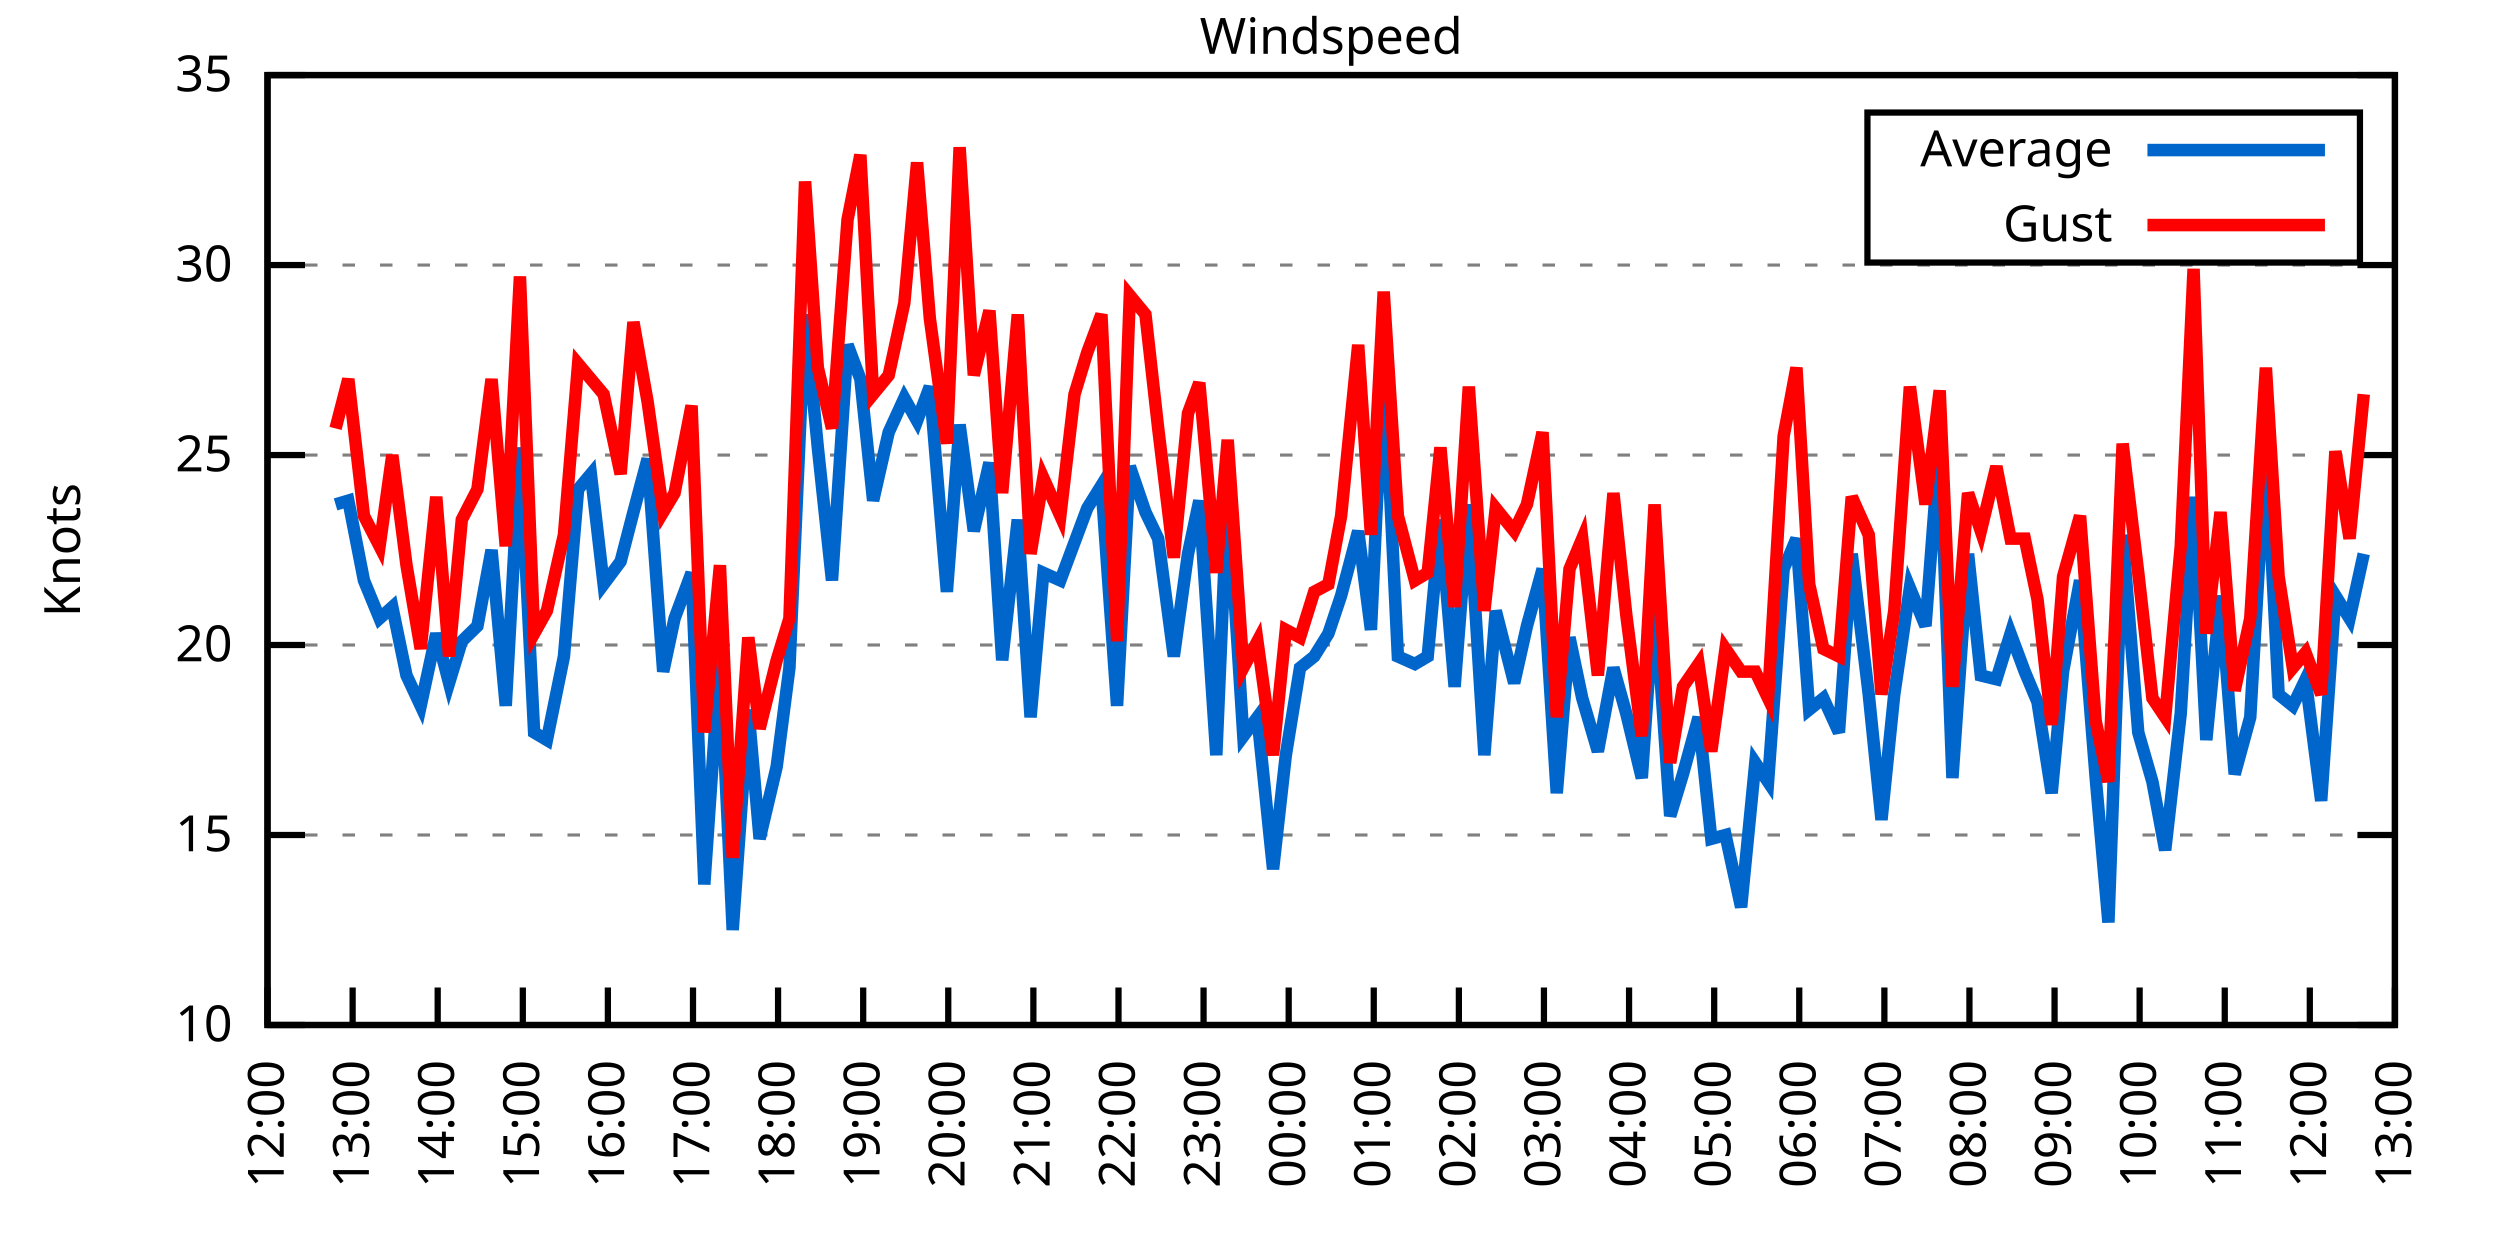
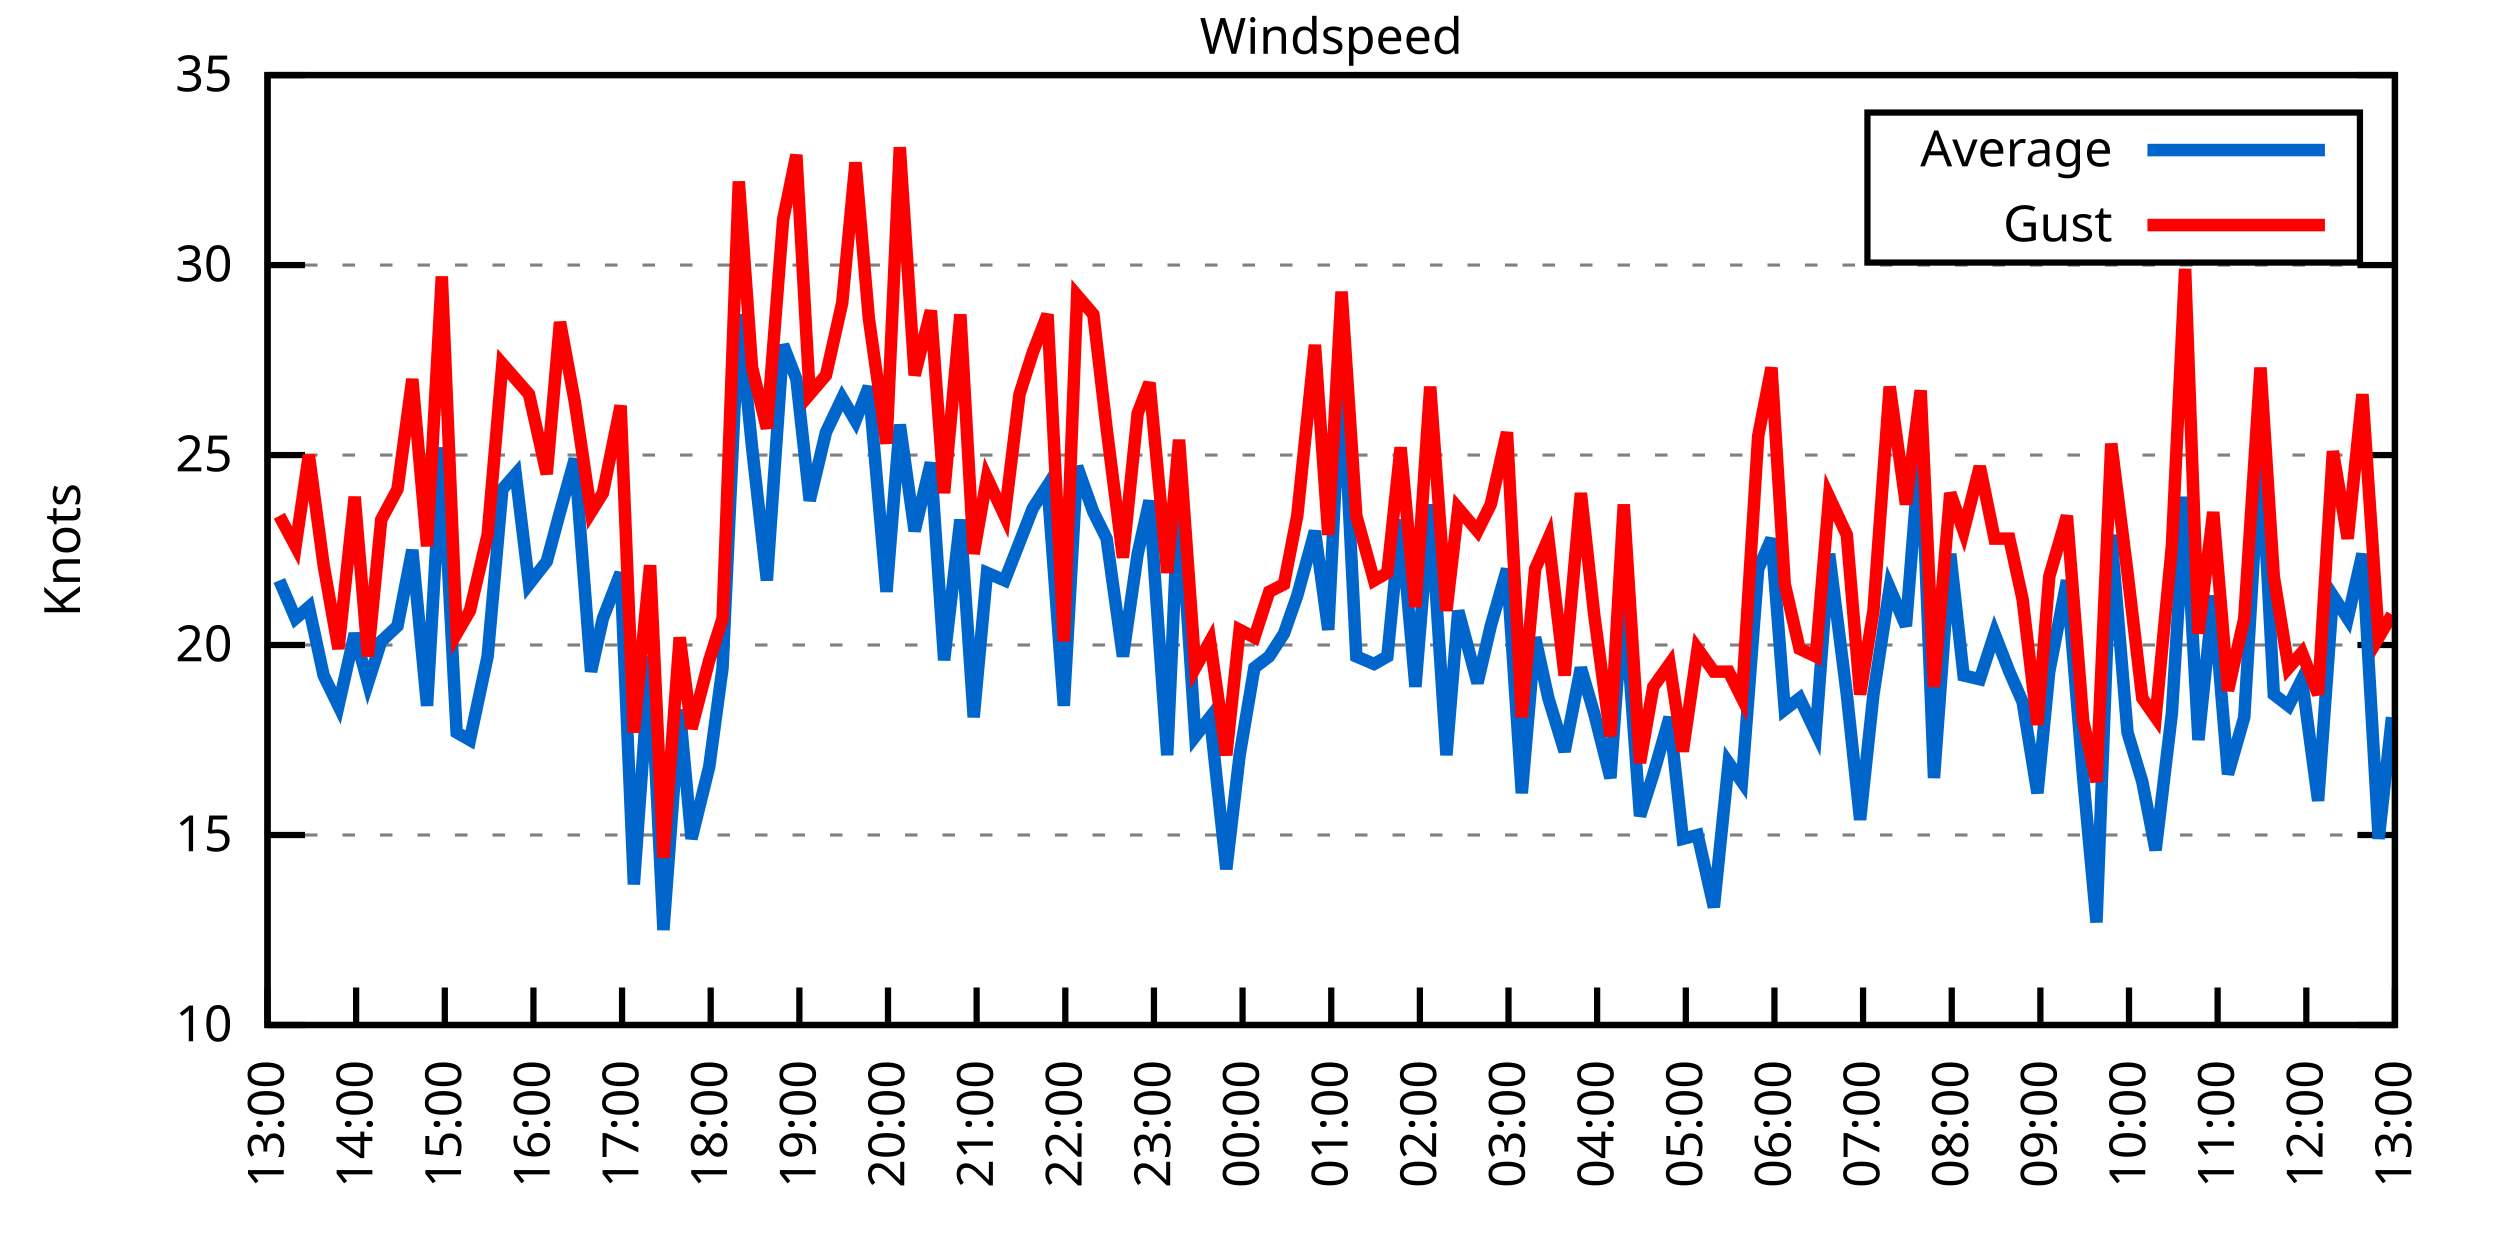
<svg xmlns="http://www.w3.org/2000/svg" xmlns:xlink="http://www.w3.org/1999/xlink" width="400" height="200" viewBox="0 0 400 200">
  <g id="gnuplot_canvas">
    <rect x="0" y="0" width="400" height="200" fill="none" />
    <defs>
      <circle id="gpDot" r="0.5" stroke-width="0.5" stroke="currentColor" />
      <path id="gpPt0" stroke-width="0.333" stroke="currentColor" d="M-1,0 h2 M0,-1 v2" />
      <path id="gpPt1" stroke-width="0.333" stroke="currentColor" d="M-1,-1 L1,1 M1,-1 L-1,1" />
      <path id="gpPt2" stroke-width="0.333" stroke="currentColor" d="M-1,0 L1,0 M0,-1 L0,1 M-1,-1 L1,1 M-1,1 L1,-1" />
      <rect id="gpPt3" stroke-width="0.333" stroke="currentColor" x="-1" y="-1" width="2" height="2" />
      <rect id="gpPt4" stroke-width="0.333" stroke="currentColor" fill="currentColor" x="-1" y="-1" width="2" height="2" />
      <circle id="gpPt5" stroke-width="0.333" stroke="currentColor" cx="0" cy="0" r="1" />
      <use xlink:href="#gpPt5" id="gpPt6" fill="currentColor" stroke="none" />
      <path id="gpPt7" stroke-width="0.333" stroke="currentColor" d="M0,-1.33 L-1.33,0.67 L1.33,0.67 z" />
      <use xlink:href="#gpPt7" id="gpPt8" fill="currentColor" stroke="none" />
      <use xlink:href="#gpPt7" id="gpPt9" stroke="currentColor" transform="rotate(180)" />
      <use xlink:href="#gpPt9" id="gpPt10" fill="currentColor" stroke="none" />
      <use xlink:href="#gpPt3" id="gpPt11" stroke="currentColor" transform="rotate(45)" />
      <use xlink:href="#gpPt11" id="gpPt12" fill="currentColor" stroke="none" />
      <path id="gpPt13" stroke-width="0.333" stroke="currentColor" d="M0,1.330 L1.265,0.411 L0.782,-1.067 L-0.782,-1.076 L-1.265,0.411 z" />
      <use xlink:href="#gpPt13" id="gpPt14" fill="currentColor" stroke="none" />
      <filter id="textbox" filterUnits="objectBoundingBox" x="0" y="0" height="1" width="1">
        <feFlood flood-color="white" flood-opacity="1" result="bgnd" />
        <feComposite in="SourceGraphic" in2="bgnd" operator="atop" />
      </filter>
      <filter id="greybox" filterUnits="objectBoundingBox" x="0" y="0" height="1" width="1">
        <feFlood flood-color="lightgrey" flood-opacity="1" result="grey" />
        <feComposite in="SourceGraphic" in2="grey" operator="atop" />
      </filter>
    </defs>
    <g fill="none" color="white" stroke="currentColor" stroke-width="1.00" stroke-linecap="butt" stroke-linejoin="miter">
</g>
    <g fill="none" color="black" stroke="currentColor" stroke-width="1.00" stroke-linecap="butt" stroke-linejoin="miter">
      <g stroke="none" shape-rendering="crispEdges">
        <polygon fill="rgb(255, 255, 255)" points="42.80,164.00 383.18,164.00 383.18,12.02 42.80,12.02 " />
      </g>
    </g>
    <g fill="none" color="black" stroke="currentColor" stroke-width="1.00" stroke-linecap="butt" stroke-linejoin="miter">
</g>
    <g fill="none" color="black" stroke="black" stroke-width="0.50" stroke-linecap="butt" stroke-linejoin="miter">
</g>
    <g fill="none" color="gray" stroke="currentColor" stroke-width="0.50" stroke-linecap="butt" stroke-linejoin="miter">
      <path stroke="gray" stroke-dasharray="2,4" class="gridline" d="M42.80,164.00 L383.19,164.00  " />
    </g>
    <g fill="none" color="gray" stroke="gray" stroke-width="1.00" stroke-linecap="butt" stroke-linejoin="miter">
</g>
    <g fill="none" color="black" stroke="currentColor" stroke-width="1.00" stroke-linecap="butt" stroke-linejoin="miter">
      <path stroke="black" d="M42.80,164.00 L48.80,164.00 M383.19,164.00 L377.19,164.00  " />
      <g transform="translate(37.20,166.60)" stroke="none" fill="black" font-family="Sans" font-size="8.00" text-anchor="end">
        <text>
          <tspan font-family="Sans"> 10</tspan>
        </text>
      </g>
    </g>
    <g fill="none" color="black" stroke="currentColor" stroke-width="1.00" stroke-linecap="butt" stroke-linejoin="miter">
</g>
    <g fill="none" color="black" stroke="black" stroke-width="0.50" stroke-linecap="butt" stroke-linejoin="miter">
</g>
    <g fill="none" color="gray" stroke="currentColor" stroke-width="0.50" stroke-linecap="butt" stroke-linejoin="miter">
      <path stroke="gray" stroke-dasharray="2,4" class="gridline" d="M42.80,133.60 L383.19,133.60  " />
    </g>
    <g fill="none" color="gray" stroke="gray" stroke-width="1.00" stroke-linecap="butt" stroke-linejoin="miter">
</g>
    <g fill="none" color="black" stroke="currentColor" stroke-width="1.00" stroke-linecap="butt" stroke-linejoin="miter">
      <path stroke="black" d="M42.80,133.60 L48.80,133.60 M383.19,133.60 L377.19,133.60  " />
      <g transform="translate(37.20,136.20)" stroke="none" fill="black" font-family="Sans" font-size="8.00" text-anchor="end">
        <text>
          <tspan font-family="Sans"> 15</tspan>
        </text>
      </g>
    </g>
    <g fill="none" color="black" stroke="currentColor" stroke-width="1.00" stroke-linecap="butt" stroke-linejoin="miter">
</g>
    <g fill="none" color="black" stroke="black" stroke-width="0.50" stroke-linecap="butt" stroke-linejoin="miter">
</g>
    <g fill="none" color="gray" stroke="currentColor" stroke-width="0.50" stroke-linecap="butt" stroke-linejoin="miter">
      <path stroke="gray" stroke-dasharray="2,4" class="gridline" d="M42.80,103.20 L383.19,103.20  " />
    </g>
    <g fill="none" color="gray" stroke="gray" stroke-width="1.00" stroke-linecap="butt" stroke-linejoin="miter">
</g>
    <g fill="none" color="black" stroke="currentColor" stroke-width="1.00" stroke-linecap="butt" stroke-linejoin="miter">
      <path stroke="black" d="M42.80,103.20 L48.80,103.20 M383.19,103.20 L377.19,103.20  " />
      <g transform="translate(37.20,105.80)" stroke="none" fill="black" font-family="Sans" font-size="8.00" text-anchor="end">
        <text>
          <tspan font-family="Sans"> 20</tspan>
        </text>
      </g>
    </g>
    <g fill="none" color="black" stroke="currentColor" stroke-width="1.00" stroke-linecap="butt" stroke-linejoin="miter">
</g>
    <g fill="none" color="black" stroke="black" stroke-width="0.50" stroke-linecap="butt" stroke-linejoin="miter">
</g>
    <g fill="none" color="gray" stroke="currentColor" stroke-width="0.50" stroke-linecap="butt" stroke-linejoin="miter">
      <path stroke="gray" stroke-dasharray="2,4" class="gridline" d="M42.80,72.81 L383.19,72.81  " />
    </g>
    <g fill="none" color="gray" stroke="gray" stroke-width="1.00" stroke-linecap="butt" stroke-linejoin="miter">
</g>
    <g fill="none" color="black" stroke="currentColor" stroke-width="1.00" stroke-linecap="butt" stroke-linejoin="miter">
      <path stroke="black" d="M42.80,72.81 L48.80,72.81 M383.19,72.81 L377.19,72.81  " />
      <g transform="translate(37.20,75.41)" stroke="none" fill="black" font-family="Sans" font-size="8.00" text-anchor="end">
        <text>
          <tspan font-family="Sans"> 25</tspan>
        </text>
      </g>
    </g>
    <g fill="none" color="black" stroke="currentColor" stroke-width="1.00" stroke-linecap="butt" stroke-linejoin="miter">
</g>
    <g fill="none" color="black" stroke="black" stroke-width="0.50" stroke-linecap="butt" stroke-linejoin="miter">
</g>
    <g fill="none" color="gray" stroke="currentColor" stroke-width="0.50" stroke-linecap="butt" stroke-linejoin="miter">
      <path stroke="gray" stroke-dasharray="2,4" class="gridline" d="M42.80,42.41 L383.19,42.41  " />
    </g>
    <g fill="none" color="gray" stroke="gray" stroke-width="1.00" stroke-linecap="butt" stroke-linejoin="miter">
</g>
    <g fill="none" color="black" stroke="currentColor" stroke-width="1.00" stroke-linecap="butt" stroke-linejoin="miter">
      <path stroke="black" d="M42.80,42.41 L48.80,42.41 M383.19,42.41 L377.19,42.41  " />
      <g transform="translate(37.20,45.01)" stroke="none" fill="black" font-family="Sans" font-size="8.00" text-anchor="end">
        <text>
          <tspan font-family="Sans"> 30</tspan>
        </text>
      </g>
    </g>
    <g fill="none" color="black" stroke="currentColor" stroke-width="1.00" stroke-linecap="butt" stroke-linejoin="miter">
</g>
    <g fill="none" color="black" stroke="black" stroke-width="0.50" stroke-linecap="butt" stroke-linejoin="miter">
</g>
    <g fill="none" color="gray" stroke="currentColor" stroke-width="0.50" stroke-linecap="butt" stroke-linejoin="miter">
      <path stroke="gray" stroke-dasharray="2,4" class="gridline" d="M42.80,12.01 L383.19,12.01  " />
    </g>
    <g fill="none" color="gray" stroke="gray" stroke-width="1.00" stroke-linecap="butt" stroke-linejoin="miter">
</g>
    <g fill="none" color="black" stroke="currentColor" stroke-width="1.00" stroke-linecap="butt" stroke-linejoin="miter">
      <path stroke="black" d="M42.80,12.01 L48.80,12.01 M383.19,12.01 L377.19,12.01  " />
      <g transform="translate(37.20,14.61)" stroke="none" fill="black" font-family="Sans" font-size="8.00" text-anchor="end">
        <text>
          <tspan font-family="Sans"> 35</tspan>
        </text>
      </g>
    </g>
    <g fill="none" color="black" stroke="currentColor" stroke-width="1.00" stroke-linecap="butt" stroke-linejoin="miter">
      <path stroke="black" d="M42.80,164.00 L42.80,158.00  " />
      <g transform="translate(45.40,169.60) rotate(270.00)" stroke="none" fill="black" font-family="Sans" font-size="8.00" text-anchor="end">
        <text>
-           <tspan font-family="Sans">12:00</tspan>
-         </text>
-       </g>
-     </g>
-     <g fill="none" color="black" stroke="currentColor" stroke-width="1.00" stroke-linecap="butt" stroke-linejoin="miter">
-       <path stroke="black" d="M56.42,164.00 L56.42,158.00  " />
-       <g transform="translate(59.02,169.60) rotate(270.00)" stroke="none" fill="black" font-family="Sans" font-size="8.00" text-anchor="end">
-         <text>
          <tspan font-family="Sans">13:00</tspan>
        </text>
      </g>
    </g>
    <g fill="none" color="black" stroke="currentColor" stroke-width="1.00" stroke-linecap="butt" stroke-linejoin="miter">
-       <path stroke="black" d="M70.03,164.00 L70.03,158.00  " />
-       <g transform="translate(72.63,169.60) rotate(270.00)" stroke="none" fill="black" font-family="Sans" font-size="8.00" text-anchor="end">
+       <path stroke="black" d="M56.98,164.00 L56.98,158.00  " />
+       <g transform="translate(59.58,169.60) rotate(270.00)" stroke="none" fill="black" font-family="Sans" font-size="8.00" text-anchor="end">
        <text>
          <tspan font-family="Sans">14:00</tspan>
        </text>
      </g>
    </g>
    <g fill="none" color="black" stroke="currentColor" stroke-width="1.00" stroke-linecap="butt" stroke-linejoin="miter">
-       <path stroke="black" d="M83.65,164.00 L83.65,158.00  " />
-       <g transform="translate(86.25,169.60) rotate(270.00)" stroke="none" fill="black" font-family="Sans" font-size="8.00" text-anchor="end">
+       <path stroke="black" d="M71.17,164.00 L71.17,158.00  " />
+       <g transform="translate(73.77,169.60) rotate(270.00)" stroke="none" fill="black" font-family="Sans" font-size="8.00" text-anchor="end">
        <text>
          <tspan font-family="Sans">15:00</tspan>
        </text>
      </g>
    </g>
    <g fill="none" color="black" stroke="currentColor" stroke-width="1.00" stroke-linecap="butt" stroke-linejoin="miter">
-       <path stroke="black" d="M97.26,164.00 L97.26,158.00  " />
-       <g transform="translate(99.86,169.60) rotate(270.00)" stroke="none" fill="black" font-family="Sans" font-size="8.00" text-anchor="end">
+       <path stroke="black" d="M85.35,164.00 L85.35,158.00  " />
+       <g transform="translate(87.95,169.60) rotate(270.00)" stroke="none" fill="black" font-family="Sans" font-size="8.00" text-anchor="end">
        <text>
          <tspan font-family="Sans">16:00</tspan>
        </text>
      </g>
    </g>
    <g fill="none" color="black" stroke="currentColor" stroke-width="1.00" stroke-linecap="butt" stroke-linejoin="miter">
-       <path stroke="black" d="M110.88,164.00 L110.88,158.00  " />
-       <g transform="translate(113.48,169.60) rotate(270.00)" stroke="none" fill="black" font-family="Sans" font-size="8.00" text-anchor="end">
+       <path stroke="black" d="M99.53,164.00 L99.53,158.00  " />
+       <g transform="translate(102.13,169.60) rotate(270.00)" stroke="none" fill="black" font-family="Sans" font-size="8.00" text-anchor="end">
        <text>
          <tspan font-family="Sans">17:00</tspan>
        </text>
      </g>
    </g>
    <g fill="none" color="black" stroke="currentColor" stroke-width="1.00" stroke-linecap="butt" stroke-linejoin="miter">
-       <path stroke="black" d="M124.49,164.00 L124.49,158.00  " />
-       <g transform="translate(127.09,169.60) rotate(270.00)" stroke="none" fill="black" font-family="Sans" font-size="8.00" text-anchor="end">
+       <path stroke="black" d="M113.71,164.00 L113.71,158.00  " />
+       <g transform="translate(116.31,169.60) rotate(270.00)" stroke="none" fill="black" font-family="Sans" font-size="8.00" text-anchor="end">
        <text>
          <tspan font-family="Sans">18:00</tspan>
        </text>
      </g>
    </g>
    <g fill="none" color="black" stroke="currentColor" stroke-width="1.00" stroke-linecap="butt" stroke-linejoin="miter">
-       <path stroke="black" d="M138.11,164.00 L138.11,158.00  " />
-       <g transform="translate(140.71,169.60) rotate(270.00)" stroke="none" fill="black" font-family="Sans" font-size="8.00" text-anchor="end">
+       <path stroke="black" d="M127.90,164.00 L127.90,158.00  " />
+       <g transform="translate(130.50,169.60) rotate(270.00)" stroke="none" fill="black" font-family="Sans" font-size="8.00" text-anchor="end">
        <text>
          <tspan font-family="Sans">19:00</tspan>
        </text>
      </g>
    </g>
    <g fill="none" color="black" stroke="currentColor" stroke-width="1.00" stroke-linecap="butt" stroke-linejoin="miter">
-       <path stroke="black" d="M151.72,164.00 L151.72,158.00  " />
-       <g transform="translate(154.32,169.60) rotate(270.00)" stroke="none" fill="black" font-family="Sans" font-size="8.00" text-anchor="end">
+       <path stroke="black" d="M142.08,164.00 L142.08,158.00  " />
+       <g transform="translate(144.68,169.60) rotate(270.00)" stroke="none" fill="black" font-family="Sans" font-size="8.00" text-anchor="end">
        <text>
          <tspan font-family="Sans">20:00</tspan>
        </text>
      </g>
    </g>
    <g fill="none" color="black" stroke="currentColor" stroke-width="1.00" stroke-linecap="butt" stroke-linejoin="miter">
-       <path stroke="black" d="M165.34,164.00 L165.34,158.00  " />
-       <g transform="translate(167.94,169.60) rotate(270.00)" stroke="none" fill="black" font-family="Sans" font-size="8.00" text-anchor="end">
+       <path stroke="black" d="M156.26,164.00 L156.26,158.00  " />
+       <g transform="translate(158.86,169.60) rotate(270.00)" stroke="none" fill="black" font-family="Sans" font-size="8.00" text-anchor="end">
        <text>
          <tspan font-family="Sans">21:00</tspan>
        </text>
      </g>
    </g>
    <g fill="none" color="black" stroke="currentColor" stroke-width="1.00" stroke-linecap="butt" stroke-linejoin="miter">
-       <path stroke="black" d="M178.96,164.00 L178.96,158.00  " />
-       <g transform="translate(181.56,169.60) rotate(270.00)" stroke="none" fill="black" font-family="Sans" font-size="8.00" text-anchor="end">
+       <path stroke="black" d="M170.45,164.00 L170.45,158.00  " />
+       <g transform="translate(173.05,169.60) rotate(270.00)" stroke="none" fill="black" font-family="Sans" font-size="8.00" text-anchor="end">
        <text>
          <tspan font-family="Sans">22:00</tspan>
        </text>
      </g>
    </g>
    <g fill="none" color="black" stroke="currentColor" stroke-width="1.00" stroke-linecap="butt" stroke-linejoin="miter">
-       <path stroke="black" d="M192.57,164.00 L192.57,158.00  " />
-       <g transform="translate(195.17,169.60) rotate(270.00)" stroke="none" fill="black" font-family="Sans" font-size="8.00" text-anchor="end">
+       <path stroke="black" d="M184.63,164.00 L184.63,158.00  " />
+       <g transform="translate(187.23,169.60) rotate(270.00)" stroke="none" fill="black" font-family="Sans" font-size="8.00" text-anchor="end">
        <text>
          <tspan font-family="Sans">23:00</tspan>
        </text>
      </g>
    </g>
    <g fill="none" color="black" stroke="currentColor" stroke-width="1.00" stroke-linecap="butt" stroke-linejoin="miter">
-       <path stroke="black" d="M206.19,164.00 L206.19,158.00  " />
-       <g transform="translate(208.79,169.60) rotate(270.00)" stroke="none" fill="black" font-family="Sans" font-size="8.00" text-anchor="end">
+       <path stroke="black" d="M198.81,164.00 L198.81,158.00  " />
+       <g transform="translate(201.41,169.60) rotate(270.00)" stroke="none" fill="black" font-family="Sans" font-size="8.00" text-anchor="end">
        <text>
          <tspan font-family="Sans">00:00</tspan>
        </text>
      </g>
    </g>
    <g fill="none" color="black" stroke="currentColor" stroke-width="1.00" stroke-linecap="butt" stroke-linejoin="miter">
-       <path stroke="black" d="M219.80,164.00 L219.80,158.00  " />
-       <g transform="translate(222.40,169.60) rotate(270.00)" stroke="none" fill="black" font-family="Sans" font-size="8.00" text-anchor="end">
+       <path stroke="black" d="M213.00,164.00 L213.00,158.00  " />
+       <g transform="translate(215.60,169.60) rotate(270.00)" stroke="none" fill="black" font-family="Sans" font-size="8.00" text-anchor="end">
        <text>
          <tspan font-family="Sans">01:00</tspan>
        </text>
      </g>
    </g>
    <g fill="none" color="black" stroke="currentColor" stroke-width="1.00" stroke-linecap="butt" stroke-linejoin="miter">
-       <path stroke="black" d="M233.42,164.00 L233.42,158.00  " />
-       <g transform="translate(236.02,169.60) rotate(270.00)" stroke="none" fill="black" font-family="Sans" font-size="8.00" text-anchor="end">
+       <path stroke="black" d="M227.18,164.00 L227.18,158.00  " />
+       <g transform="translate(229.78,169.60) rotate(270.00)" stroke="none" fill="black" font-family="Sans" font-size="8.00" text-anchor="end">
        <text>
          <tspan font-family="Sans">02:00</tspan>
        </text>
      </g>
    </g>
    <g fill="none" color="black" stroke="currentColor" stroke-width="1.00" stroke-linecap="butt" stroke-linejoin="miter">
-       <path stroke="black" d="M247.03,164.00 L247.03,158.00  " />
-       <g transform="translate(249.63,169.60) rotate(270.00)" stroke="none" fill="black" font-family="Sans" font-size="8.00" text-anchor="end">
+       <path stroke="black" d="M241.36,164.00 L241.36,158.00  " />
+       <g transform="translate(243.96,169.60) rotate(270.00)" stroke="none" fill="black" font-family="Sans" font-size="8.00" text-anchor="end">
        <text>
          <tspan font-family="Sans">03:00</tspan>
        </text>
      </g>
    </g>
    <g fill="none" color="black" stroke="currentColor" stroke-width="1.00" stroke-linecap="butt" stroke-linejoin="miter">
-       <path stroke="black" d="M260.65,164.00 L260.65,158.00  " />
-       <g transform="translate(263.25,169.60) rotate(270.00)" stroke="none" fill="black" font-family="Sans" font-size="8.00" text-anchor="end">
+       <path stroke="black" d="M255.54,164.00 L255.54,158.00  " />
+       <g transform="translate(258.14,169.60) rotate(270.00)" stroke="none" fill="black" font-family="Sans" font-size="8.00" text-anchor="end">
        <text>
          <tspan font-family="Sans">04:00</tspan>
        </text>
      </g>
    </g>
    <g fill="none" color="black" stroke="currentColor" stroke-width="1.00" stroke-linecap="butt" stroke-linejoin="miter">
-       <path stroke="black" d="M274.27,164.00 L274.27,158.00  " />
-       <g transform="translate(276.87,169.60) rotate(270.00)" stroke="none" fill="black" font-family="Sans" font-size="8.00" text-anchor="end">
+       <path stroke="black" d="M269.73,164.00 L269.73,158.00  " />
+       <g transform="translate(272.33,169.60) rotate(270.00)" stroke="none" fill="black" font-family="Sans" font-size="8.00" text-anchor="end">
        <text>
          <tspan font-family="Sans">05:00</tspan>
        </text>
      </g>
    </g>
    <g fill="none" color="black" stroke="currentColor" stroke-width="1.00" stroke-linecap="butt" stroke-linejoin="miter">
-       <path stroke="black" d="M287.88,164.00 L287.88,158.00  " />
-       <g transform="translate(290.48,169.60) rotate(270.00)" stroke="none" fill="black" font-family="Sans" font-size="8.00" text-anchor="end">
+       <path stroke="black" d="M283.91,164.00 L283.91,158.00  " />
+       <g transform="translate(286.51,169.60) rotate(270.00)" stroke="none" fill="black" font-family="Sans" font-size="8.00" text-anchor="end">
        <text>
          <tspan font-family="Sans">06:00</tspan>
        </text>
      </g>
    </g>
    <g fill="none" color="black" stroke="currentColor" stroke-width="1.00" stroke-linecap="butt" stroke-linejoin="miter">
-       <path stroke="black" d="M301.50,164.00 L301.50,158.00  " />
-       <g transform="translate(304.10,169.60) rotate(270.00)" stroke="none" fill="black" font-family="Sans" font-size="8.00" text-anchor="end">
+       <path stroke="black" d="M298.09,164.00 L298.09,158.00  " />
+       <g transform="translate(300.69,169.60) rotate(270.00)" stroke="none" fill="black" font-family="Sans" font-size="8.00" text-anchor="end">
        <text>
          <tspan font-family="Sans">07:00</tspan>
        </text>
      </g>
    </g>
    <g fill="none" color="black" stroke="currentColor" stroke-width="1.00" stroke-linecap="butt" stroke-linejoin="miter">
-       <path stroke="black" d="M315.11,164.00 L315.11,158.00  " />
-       <g transform="translate(317.71,169.60) rotate(270.00)" stroke="none" fill="black" font-family="Sans" font-size="8.00" text-anchor="end">
+       <path stroke="black" d="M312.28,164.00 L312.28,158.00  " />
+       <g transform="translate(314.88,169.60) rotate(270.00)" stroke="none" fill="black" font-family="Sans" font-size="8.00" text-anchor="end">
        <text>
          <tspan font-family="Sans">08:00</tspan>
        </text>
      </g>
    </g>
    <g fill="none" color="black" stroke="currentColor" stroke-width="1.00" stroke-linecap="butt" stroke-linejoin="miter">
-       <path stroke="black" d="M328.73,164.00 L328.73,158.00  " />
-       <g transform="translate(331.33,169.60) rotate(270.00)" stroke="none" fill="black" font-family="Sans" font-size="8.00" text-anchor="end">
+       <path stroke="black" d="M326.46,164.00 L326.46,158.00  " />
+       <g transform="translate(329.06,169.60) rotate(270.00)" stroke="none" fill="black" font-family="Sans" font-size="8.00" text-anchor="end">
        <text>
          <tspan font-family="Sans">09:00</tspan>
        </text>
      </g>
    </g>
    <g fill="none" color="black" stroke="currentColor" stroke-width="1.00" stroke-linecap="butt" stroke-linejoin="miter">
-       <path stroke="black" d="M342.34,164.00 L342.34,158.00  " />
-       <g transform="translate(344.94,169.60) rotate(270.00)" stroke="none" fill="black" font-family="Sans" font-size="8.00" text-anchor="end">
+       <path stroke="black" d="M340.64,164.00 L340.64,158.00  " />
+       <g transform="translate(343.24,169.60) rotate(270.00)" stroke="none" fill="black" font-family="Sans" font-size="8.00" text-anchor="end">
        <text>
          <tspan font-family="Sans">10:00</tspan>
        </text>
      </g>
    </g>
    <g fill="none" color="black" stroke="currentColor" stroke-width="1.00" stroke-linecap="butt" stroke-linejoin="miter">
-       <path stroke="black" d="M355.96,164.00 L355.96,158.00  " />
-       <g transform="translate(358.56,169.60) rotate(270.00)" stroke="none" fill="black" font-family="Sans" font-size="8.00" text-anchor="end">
+       <path stroke="black" d="M354.82,164.00 L354.82,158.00  " />
+       <g transform="translate(357.42,169.60) rotate(270.00)" stroke="none" fill="black" font-family="Sans" font-size="8.00" text-anchor="end">
        <text>
          <tspan font-family="Sans">11:00</tspan>
        </text>
      </g>
    </g>
    <g fill="none" color="black" stroke="currentColor" stroke-width="1.00" stroke-linecap="butt" stroke-linejoin="miter">
-       <path stroke="black" d="M369.57,164.00 L369.57,158.00  " />
-       <g transform="translate(372.17,169.60) rotate(270.00)" stroke="none" fill="black" font-family="Sans" font-size="8.00" text-anchor="end">
+       <path stroke="black" d="M369.01,164.00 L369.01,158.00  " />
+       <g transform="translate(371.61,169.60) rotate(270.00)" stroke="none" fill="black" font-family="Sans" font-size="8.00" text-anchor="end">
        <text>
          <tspan font-family="Sans">12:00</tspan>
        </text>
      </g>
    </g>
    <g fill="none" color="black" stroke="currentColor" stroke-width="1.00" stroke-linecap="butt" stroke-linejoin="miter">
      <path stroke="black" d="M383.19,164.00 L383.19,158.00  " />
      <g transform="translate(385.79,169.60) rotate(270.00)" stroke="none" fill="black" font-family="Sans" font-size="8.00" text-anchor="end">
        <text>
          <tspan font-family="Sans">13:00</tspan>
        </text>
      </g>
    </g>
    <g fill="none" color="black" stroke="currentColor" stroke-width="1.00" stroke-linecap="butt" stroke-linejoin="miter">
</g>
    <g fill="none" color="black" stroke="currentColor" stroke-width="1.00" stroke-linecap="butt" stroke-linejoin="miter">
      <path stroke="black" d="M42.80,12.01 L42.80,164.00 L383.19,164.00 L383.19,12.01 L42.80,12.01 Z  " />
    </g>
    <g fill="none" color="black" stroke="currentColor" stroke-width="1.00" stroke-linecap="butt" stroke-linejoin="miter">
</g>
    <g fill="none" color="black" stroke="currentColor" stroke-width="1.00" stroke-linecap="butt" stroke-linejoin="miter">
      <path stroke="black" d="M298.79,42.01 L298.79,18.01 L377.59,18.01 L377.59,42.01 L298.79,42.01 Z  " />
    </g>
    <g id="Windspeed_plot_1">
      <g fill="none" color="white" stroke="black" stroke-width="2.00" stroke-linecap="butt" stroke-linejoin="miter">
</g>
      <g fill="none" color="black" stroke="currentColor" stroke-width="2.00" stroke-linecap="butt" stroke-linejoin="miter">
        <g transform="translate(337.99,26.61)" stroke="none" fill="black" font-family="Sans" font-size="8.00" text-anchor="end">
          <text>
            <tspan font-family="Sans">Average</tspan>
          </text>
        </g>
      </g>
      <g fill="none" color="black" stroke="currentColor" stroke-width="2.00" stroke-linecap="butt" stroke-linejoin="miter">
-         <path stroke="rgb(  0, 102, 204)" d="M343.59,24.01 L371.99,24.01 M53.69,80.71 L55.73,80.10 L58.23,92.87 L60.73,98.95 L62.77,97.12 L65.04,108.07   L67.31,112.93 L69.80,101.38 L71.85,109.28 L73.89,102.60 L76.39,100.16 L78.65,88.00 L80.92,112.93 L83.19,71.59   L85.46,117.19 L87.50,118.40 L90.23,105.03 L92.50,78.28 L94.54,75.85 L96.58,93.48 L99.30,89.83 L101.35,81.93   L103.62,73.41 L106.11,107.46 L107.93,98.95 L110.65,91.65 L112.69,141.51 L115.19,105.03 L117.23,148.80 L119.73,113.54   L121.54,134.21 L124.27,122.66 L126.31,106.85 L128.81,50.31 L130.85,71.59 L133.12,92.87 L135.61,55.18 L137.66,60.65   L139.70,80.10 L142.19,69.16 L144.69,63.69 L146.73,67.33 L148.77,61.86 L151.50,94.69 L153.54,67.94 L155.81,84.97   L158.31,74.02 L160.35,105.64 L162.84,83.14 L164.89,114.76 L166.93,91.65 L169.65,92.87 L171.92,86.79 L173.96,81.32   L176.23,77.67 L178.73,112.93 L180.77,74.63 L183.27,81.93 L185.31,86.18 L187.81,105.03 L190.08,88.61 L191.89,80.10   L194.61,120.83 L196.43,78.28 L198.93,117.80 L201.19,114.76 L203.69,139.07 L205.73,120.83 L208.00,106.85 L210.27,105.03   L212.54,101.38 L214.58,95.30 L217.31,84.97 L219.35,100.77 L221.39,57.61 L223.66,105.03 L226.38,106.24 L228.43,105.03   L230.47,83.14 L232.74,109.89 L235.01,80.71 L237.50,120.83 L239.32,97.73 L242.27,109.28 L244.31,100.16 L246.81,91.04   L249.08,126.91 L251.12,101.99 L253.16,111.72 L255.66,120.23 L258.15,106.85 L260.20,114.15 L262.69,124.48 L264.73,94.69   L267.23,130.56 L269.27,123.87 L271.77,114.76 L273.81,134.21 L276.08,133.60 L278.58,145.15 L280.85,122.05 L282.89,125.09   L285.38,91.04 L287.43,86.18 L289.47,113.54 L291.74,111.72 L294.23,117.19 L296.28,88.61 L299.00,111.11 L301.04,131.17   L303.08,111.11 L305.58,94.08 L308.08,100.16 L310.35,70.37 L312.39,124.48 L314.89,88.61 L316.93,108.07 L319.42,108.68   L321.69,101.38 L323.96,107.46 L326.00,112.32 L328.27,126.91 L330.09,107.46 L332.81,92.87 L335.31,124.48 L337.35,147.59   L339.62,85.57 L342.12,117.19 L344.39,125.09 L346.43,136.03 L348.92,114.15 L350.97,79.49 L353.01,118.40 L355.28,95.30   L357.55,123.87 L360.04,114.76 L362.54,70.98 L364.58,111.11 L366.85,112.93 L368.89,108.68 L371.39,128.13 L373.66,95.30   L375.93,98.95 L378.20,88.61  " />
+         <path stroke="rgb(  0, 102, 204)" d="M343.59,24.01 L371.99,24.01 M44.69,92.87 L47.29,98.95 L49.42,97.12 L51.78,108.07 L54.15,112.93 L56.75,101.38   L58.87,109.28 L61.00,102.60 L63.60,100.16 L65.97,88.00 L68.33,112.93 L70.69,71.59 L73.06,117.19 L75.18,118.40   L78.02,105.03 L80.38,78.28 L82.51,75.85 L84.64,93.48 L87.48,89.83 L89.60,81.93 L91.97,73.41 L94.57,107.46   L96.46,98.95 L99.30,91.65 L101.42,141.51 L104.02,105.03 L106.15,148.80 L108.75,113.54 L110.64,134.21 L113.48,122.66   L115.61,106.85 L118.21,50.31 L120.33,71.59 L122.70,92.87 L125.30,55.18 L127.42,60.65 L129.55,80.10 L132.15,69.16   L134.75,63.69 L136.88,67.33 L139.01,61.86 L141.84,94.69 L143.97,67.94 L146.34,84.97 L148.94,74.02 L151.06,105.64   L153.66,83.14 L155.79,114.76 L157.92,91.65 L160.75,92.87 L163.12,86.79 L165.25,81.32 L167.61,77.67 L170.21,112.93   L172.34,74.63 L174.94,81.93 L177.06,86.18 L179.67,105.03 L182.03,88.61 L183.92,80.10 L186.76,120.83 L188.65,78.28   L191.25,117.80 L193.61,114.76 L196.21,139.07 L198.34,120.83 L200.70,106.85 L203.07,105.03 L205.43,101.38 L207.56,95.30   L210.39,84.97 L212.52,100.77 L214.65,57.61 L217.01,105.03 L219.85,106.24 L221.98,105.03 L224.10,83.14 L226.47,109.89   L228.83,80.71 L231.43,120.83 L233.32,97.73 L236.40,109.28 L238.52,100.16 L241.12,91.04 L243.49,126.91 L245.62,101.99   L247.74,111.72 L250.34,120.23 L252.94,106.85 L255.07,114.15 L257.67,124.48 L259.80,94.69 L262.40,130.56 L264.53,123.87   L267.13,114.76 L269.25,134.21 L271.62,133.60 L274.22,145.15 L276.58,122.05 L278.71,125.09 L281.31,91.04 L283.44,86.18   L285.56,113.54 L287.93,111.72 L290.53,117.19 L292.66,88.61 L295.49,111.11 L297.62,131.17 L299.75,111.11 L302.35,94.08   L304.95,100.16 L307.31,70.37 L309.44,124.48 L312.04,88.61 L314.17,108.07 L316.77,108.68 L319.13,101.38 L321.49,107.46   L323.62,112.32 L325.99,126.91 L327.88,107.46 L330.71,92.87 L333.31,124.48 L335.44,147.59 L337.80,85.57 L340.40,117.19   L342.77,125.09 L344.90,136.03 L347.50,114.15 L349.62,79.49 L351.75,118.40 L354.12,95.30 L356.48,123.87 L359.08,114.76   L361.68,70.98 L363.81,111.11 L366.17,112.93 L368.30,108.68 L370.90,128.13 L373.26,95.30 L375.63,98.95 L377.99,88.61   L380.59,134.21 L382.72,114.76  " />
      </g>
    </g>
    <g id="Windspeed_plot_2">
      <g fill="none" color="black" stroke="currentColor" stroke-width="2.00" stroke-linecap="butt" stroke-linejoin="miter">
        <g transform="translate(337.99,38.61)" stroke="none" fill="black" font-family="Sans" font-size="8.00" text-anchor="end">
          <text>
            <tspan font-family="Sans">Gust</tspan>
          </text>
        </g>
      </g>
      <g fill="none" color="black" stroke="currentColor" stroke-width="2.00" stroke-linecap="butt" stroke-linejoin="miter">
-         <path stroke="rgb(255,   0,   0)" d="M343.59,36.01 L371.99,36.01 M53.69,68.55 L55.73,60.65 L58.23,82.53 L60.73,87.40 L62.77,72.81 L65.04,90.44   L67.31,103.81 L69.80,79.49 L71.85,105.03 L73.89,83.14 L76.39,78.28 L78.65,60.65 L80.92,87.40 L83.19,44.23   L85.46,101.38 L87.50,97.73 L90.23,85.57 L92.50,58.21 L94.54,60.65 L96.58,63.08 L99.30,75.85 L101.35,51.53   L103.62,64.29 L106.11,81.93 L107.93,78.89 L110.65,64.90 L112.69,117.19 L115.19,90.44 L117.23,137.25 L119.73,101.99   L121.54,116.58 L124.27,105.64 L126.31,98.95 L128.81,29.03 L130.85,58.82 L133.12,68.55 L135.61,35.11 L137.66,24.78   L139.70,63.08 L142.19,60.04 L144.69,48.49 L146.73,25.99 L148.77,50.92 L151.50,70.98 L153.54,23.56 L155.81,60.04   L158.31,49.70 L160.35,78.89 L162.84,50.31 L164.89,88.61 L166.93,76.45 L169.65,82.53 L171.92,63.08 L173.96,56.39   L176.23,50.31 L178.73,102.60 L180.77,47.27 L183.27,50.31 L185.31,68.55 L187.81,89.22 L190.08,66.12 L191.89,61.25   L194.61,91.65 L196.43,70.37 L198.93,106.85 L201.19,102.60 L203.69,120.83 L205.73,100.77 L208.00,101.99 L210.27,94.69   L212.54,93.48 L214.58,82.53 L217.31,55.18 L219.35,85.57 L221.39,46.66 L223.66,82.53 L226.38,92.87 L228.43,91.65   L230.47,71.59 L232.74,97.12 L235.01,61.86 L237.50,97.73 L239.32,81.32 L242.27,84.97 L244.31,80.71 L246.81,69.16   L249.08,114.76 L251.12,91.04 L253.16,86.18 L255.66,108.07 L258.15,78.89 L260.20,98.34 L262.69,117.80 L264.73,80.71   L267.23,122.05 L269.27,109.89 L271.77,106.24 L273.81,120.23 L276.08,103.81 L278.58,107.46 L280.85,107.46 L282.89,111.72   L285.38,69.77 L287.43,58.82 L289.47,93.48 L291.74,103.81 L294.23,105.03 L296.28,79.49 L299.00,85.57 L301.04,111.11   L303.08,97.73 L305.58,61.86 L308.08,80.71 L310.35,62.47 L312.39,109.89 L314.89,78.89 L316.93,84.97 L319.42,74.63   L321.69,86.18 L323.96,86.18 L326.00,95.91 L328.27,115.97 L330.09,92.26 L332.81,82.53 L335.31,115.36 L337.35,125.09   L339.62,70.98 L342.12,91.65 L344.39,111.72 L346.43,114.76 L348.92,87.40 L350.97,43.02 L353.01,101.38 L355.28,81.93   L357.55,110.50 L360.04,98.95 L362.54,58.82 L364.58,92.26 L366.85,106.85 L368.89,104.42 L371.39,111.11 L373.66,72.20   L375.93,86.18 L378.20,63.08  " />
+         <path stroke="rgb(255,   0,   0)" d="M343.59,36.01 L371.99,36.01 M44.69,82.53 L47.29,87.40 L49.42,72.81 L51.78,90.44 L54.15,103.81 L56.75,79.49   L58.87,105.03 L61.00,83.14 L63.60,78.28 L65.97,60.65 L68.33,87.40 L70.69,44.23 L73.06,101.38 L75.18,97.73   L78.02,85.57 L80.38,58.21 L82.51,60.65 L84.64,63.08 L87.48,75.85 L89.60,51.53 L91.97,64.29 L94.57,81.93   L96.46,78.89 L99.30,64.90 L101.42,117.19 L104.02,90.44 L106.15,137.25 L108.75,101.99 L110.64,116.58 L113.48,105.64   L115.61,98.95 L118.21,29.03 L120.33,58.82 L122.70,68.55 L125.30,35.11 L127.42,24.78 L129.55,63.08 L132.15,60.04   L134.75,48.49 L136.88,25.99 L139.01,50.92 L141.84,70.98 L143.97,23.56 L146.34,60.04 L148.94,49.70 L151.06,78.89   L153.66,50.31 L155.79,88.61 L157.92,76.45 L160.75,82.53 L163.12,63.08 L165.25,56.39 L167.61,50.31 L170.21,102.60   L172.34,47.27 L174.94,50.31 L177.06,68.55 L179.67,89.22 L182.03,66.12 L183.92,61.25 L186.76,91.65 L188.65,70.37   L191.25,106.85 L193.61,102.60 L196.21,120.83 L198.34,100.77 L200.70,101.99 L203.07,94.69 L205.43,93.48 L207.56,82.53   L210.39,55.18 L212.52,85.57 L214.65,46.66 L217.01,82.53 L219.85,92.87 L221.98,91.65 L224.10,71.59 L226.47,97.12   L228.83,61.86 L231.43,97.73 L233.32,81.32 L236.40,84.97 L238.52,80.71 L241.12,69.16 L243.49,114.76 L245.62,91.04   L247.74,86.18 L250.34,108.07 L252.94,78.89 L255.07,98.34 L257.67,117.80 L259.80,80.71 L262.40,122.05 L264.53,109.89   L267.13,106.24 L269.25,120.23 L271.62,103.81 L274.22,107.46 L276.58,107.46 L278.71,111.72 L281.31,69.77 L283.44,58.82   L285.56,93.48 L287.93,103.81 L290.53,105.03 L292.66,79.49 L295.49,85.57 L297.62,111.11 L299.75,97.73 L302.35,61.86   L304.95,80.71 L307.31,62.47 L309.44,109.89 L312.04,78.89 L314.17,84.97 L316.77,74.63 L319.13,86.18 L321.49,86.18   L323.62,95.91 L325.99,115.97 L327.88,92.26 L330.71,82.53 L333.31,115.36 L335.44,125.09 L337.80,70.98 L340.40,91.65   L342.77,111.72 L344.90,114.76 L347.50,87.40 L349.62,43.02 L351.75,101.38 L354.12,81.93 L356.48,110.50 L359.08,98.95   L361.68,58.82 L363.81,92.26 L366.17,106.85 L368.30,104.42 L370.90,111.11 L373.26,72.20 L375.63,86.18 L377.99,63.08   L380.59,101.99 L382.72,98.34  " />
      </g>
    </g>
    <g fill="none" color="black" stroke="currentColor" stroke-width="2.00" stroke-linecap="butt" stroke-linejoin="miter">
</g>
    <g fill="none" color="black" stroke="black" stroke-width="1.00" stroke-linecap="butt" stroke-linejoin="miter">
</g>
    <g fill="none" color="black" stroke="currentColor" stroke-width="1.00" stroke-linecap="butt" stroke-linejoin="miter">
      <path stroke="black" d="M42.80,12.01 L42.80,164.00 L383.19,164.00 L383.19,12.01 L42.80,12.01 Z  " />
      <g transform="translate(12.80,88.01) rotate(270.00)" stroke="none" fill="black" font-family="Sans" font-size="8.00" text-anchor="middle">
        <text>
          <tspan font-family="Sans">Knots</tspan>
        </text>
      </g>
    </g>
    <g fill="none" color="black" stroke="currentColor" stroke-width="1.00" stroke-linecap="butt" stroke-linejoin="miter">
</g>
    <g fill="none" color="black" stroke="currentColor" stroke-width="1.00" stroke-linecap="butt" stroke-linejoin="miter">
      <g transform="translate(212.99,8.61)" stroke="none" fill="black" font-family="Sans" font-size="8.00" text-anchor="middle">
        <text>
          <tspan font-family="Sans">Windspeed</tspan>
        </text>
      </g>
    </g>
    <g fill="none" color="black" stroke="currentColor" stroke-width="1.00" stroke-linecap="butt" stroke-linejoin="miter">
</g>
  </g>
</svg>
